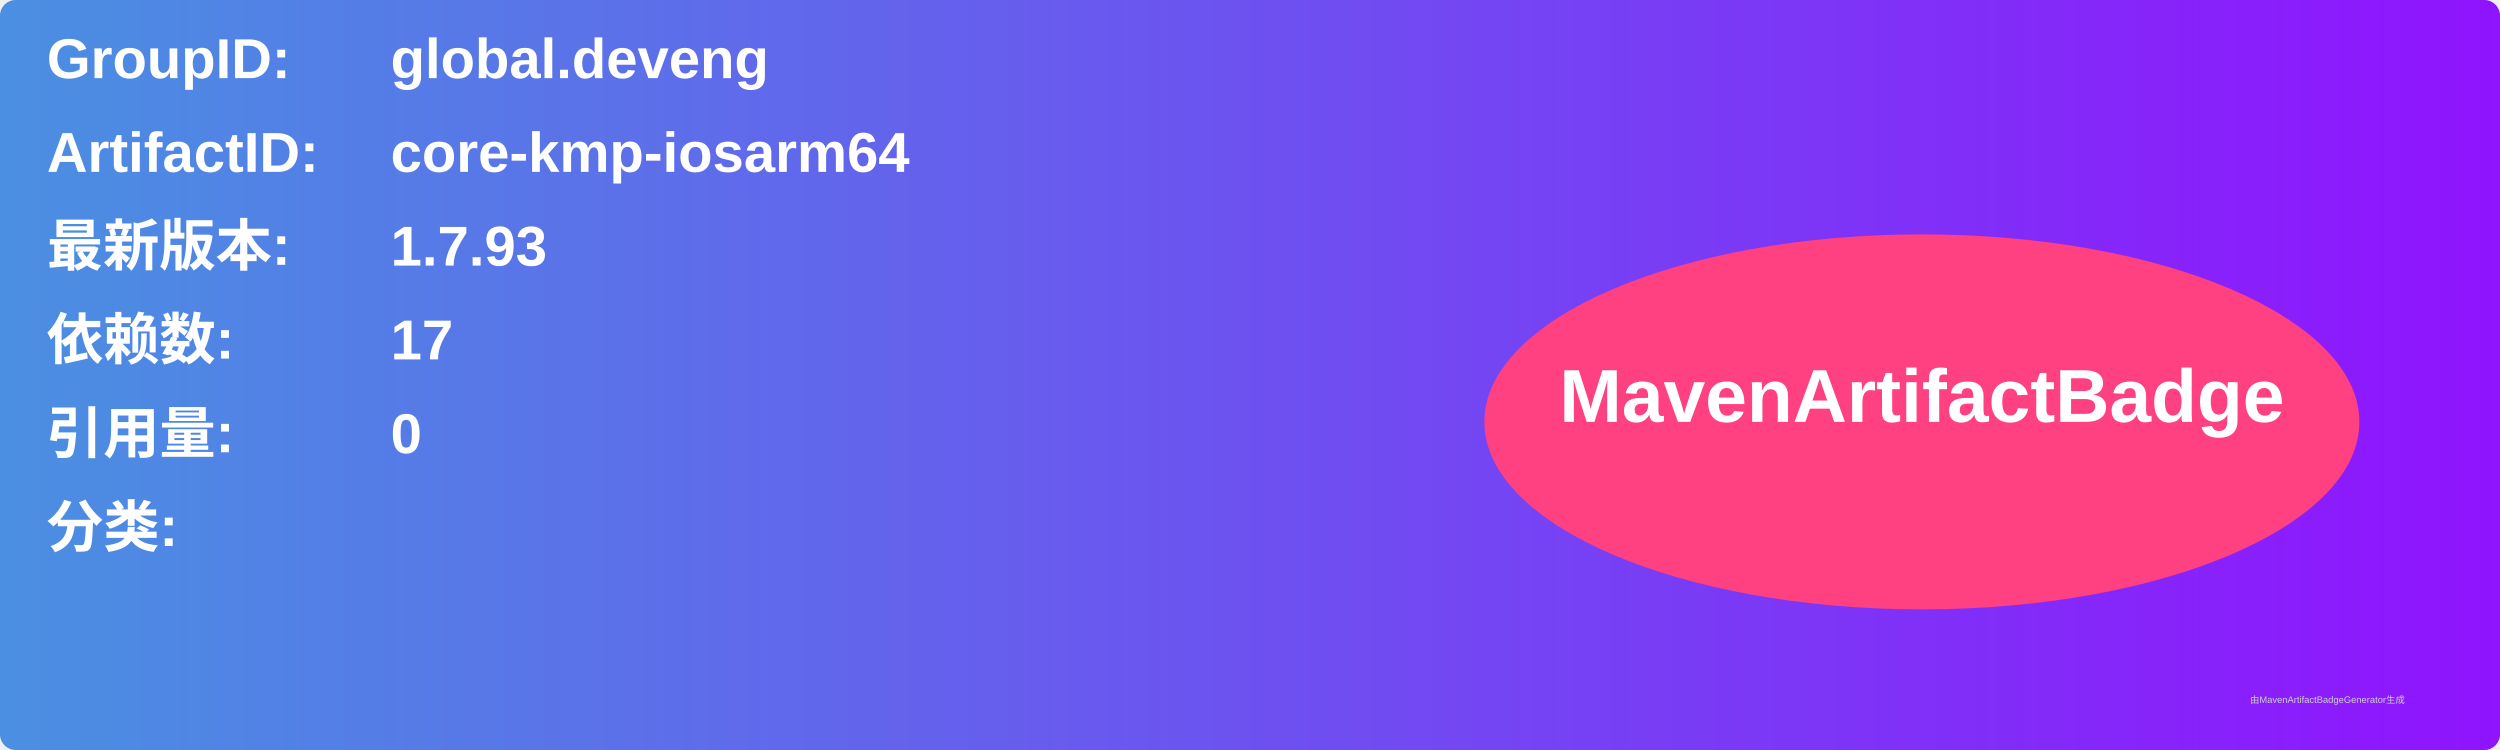
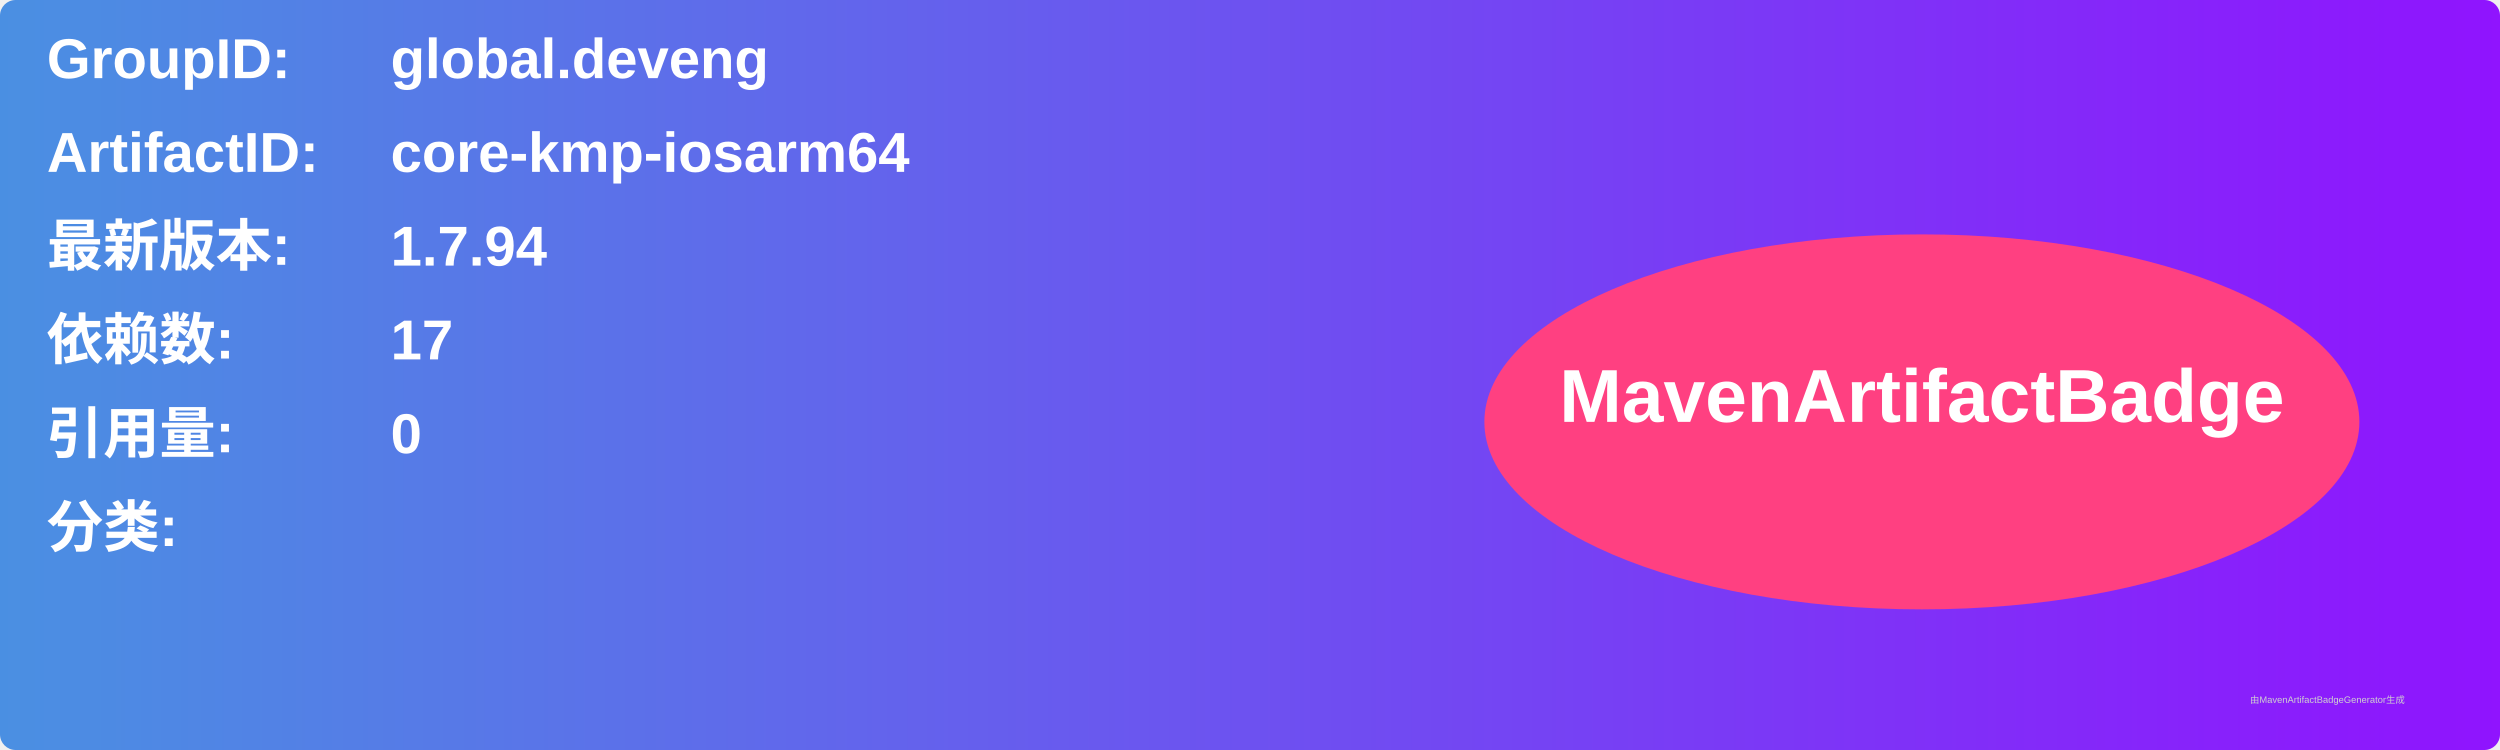
<svg xmlns="http://www.w3.org/2000/svg" width="800" height="240" viewBox="0 0 800 240">
  <linearGradient id="grad" x1="0%" y1="0%" x2="100%" y2="0%">
    <stop offset="0%" stop-color="#4a90e2" />
    <stop offset="100%" stop-color="#9013fe" />
  </linearGradient>
  <rect width="100%" height="100%" rx="5" ry="5" fill="url(#grad)" />
  <g transform="translate(15, 15)">
    <text x="0" y="10" font-family="Arial" font-size="18" fill="white" font-weight="bold" width="260">GroupID:</text>
    <text x="110" y="10" font-family="Arial" font-size="18" fill="white" font-weight="bold" width="460">global.deveng</text>
    <text x="0" y="40" font-family="Arial" font-size="18" fill="white" font-weight="bold" width="260">ArtifactID:</text>
    <text x="110" y="40" font-family="Arial" font-size="18" fill="white" font-weight="bold" width="460">core-kmp-iosarm64</text>
    <text x="0" y="70" font-family="Arial" font-size="18" fill="white" font-weight="bold">最新版本:</text>
    <text x="110" y="70" font-family="Arial" font-size="18" fill="white" font-weight="bold">
-       <tspan font-weight="bold">1.7.93</tspan>
+       <tspan font-weight="bold">1.7.94</tspan>
    </text>
    <text x="0" y="100" font-family="Arial" font-size="18" fill="white" font-weight="bold">依赖数: </text>
    <text x="110" y="100" font-family="Arial" font-size="18" fill="white">
      <tspan font-weight="bold">17</tspan>
    </text>
    <text x="0" y="130" font-family="Arial" font-size="18" fill="white" font-weight="bold">引用量: </text>
    <text x="110" y="130" font-family="Arial" font-size="18" fill="white">
      <tspan font-weight="bold">0</tspan>
    </text>
    <text x="0" y="160" font-family="Arial" font-size="18" fill="white" font-weight="bold">分类:</text>
    <text x="10" y="190" font-family="Arial" font-size="10" fill="white">
      <tspan font-weight="bold" />
    </text>
    <ellipse cx="600" cy="120" rx="140" ry="60" fill="#ff4081" />
    <text x="600" y="120" text-anchor="middle" font-family="Arial" font-size="24" fill="white" font-weight="bold">MavenArtifactBadge</text>
  </g>
  <text x="720" y="225" font-family="Arial" font-size="3" fill="#d0d0d0">由MavenArtifactBadgeGenerator生成</text>
</svg>
